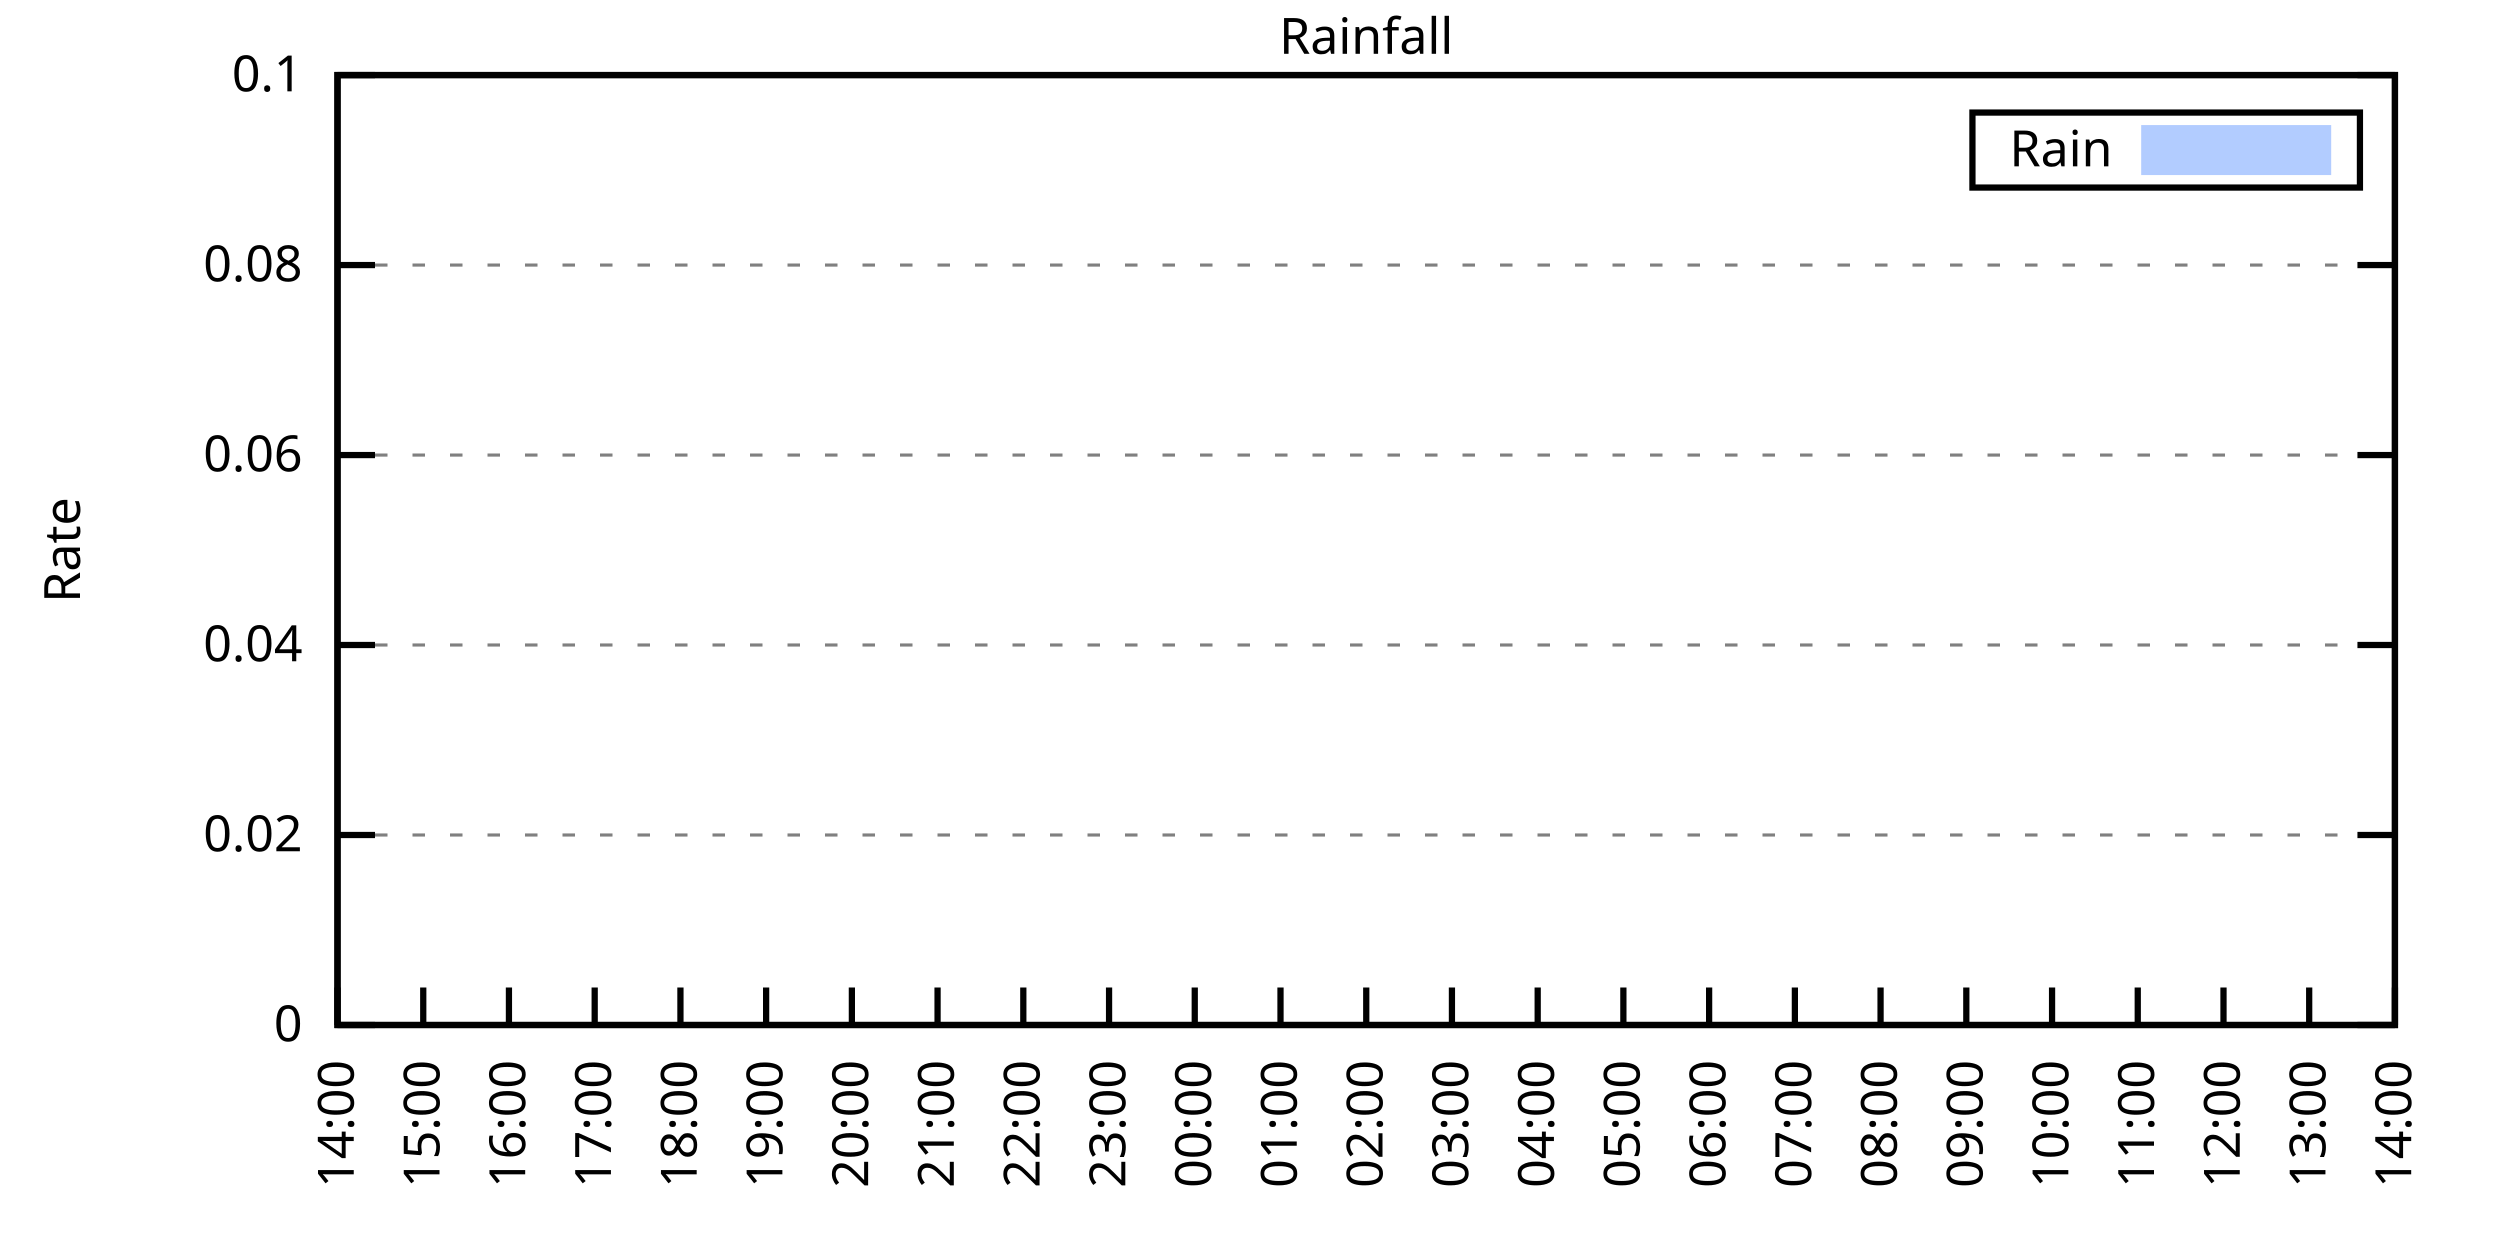
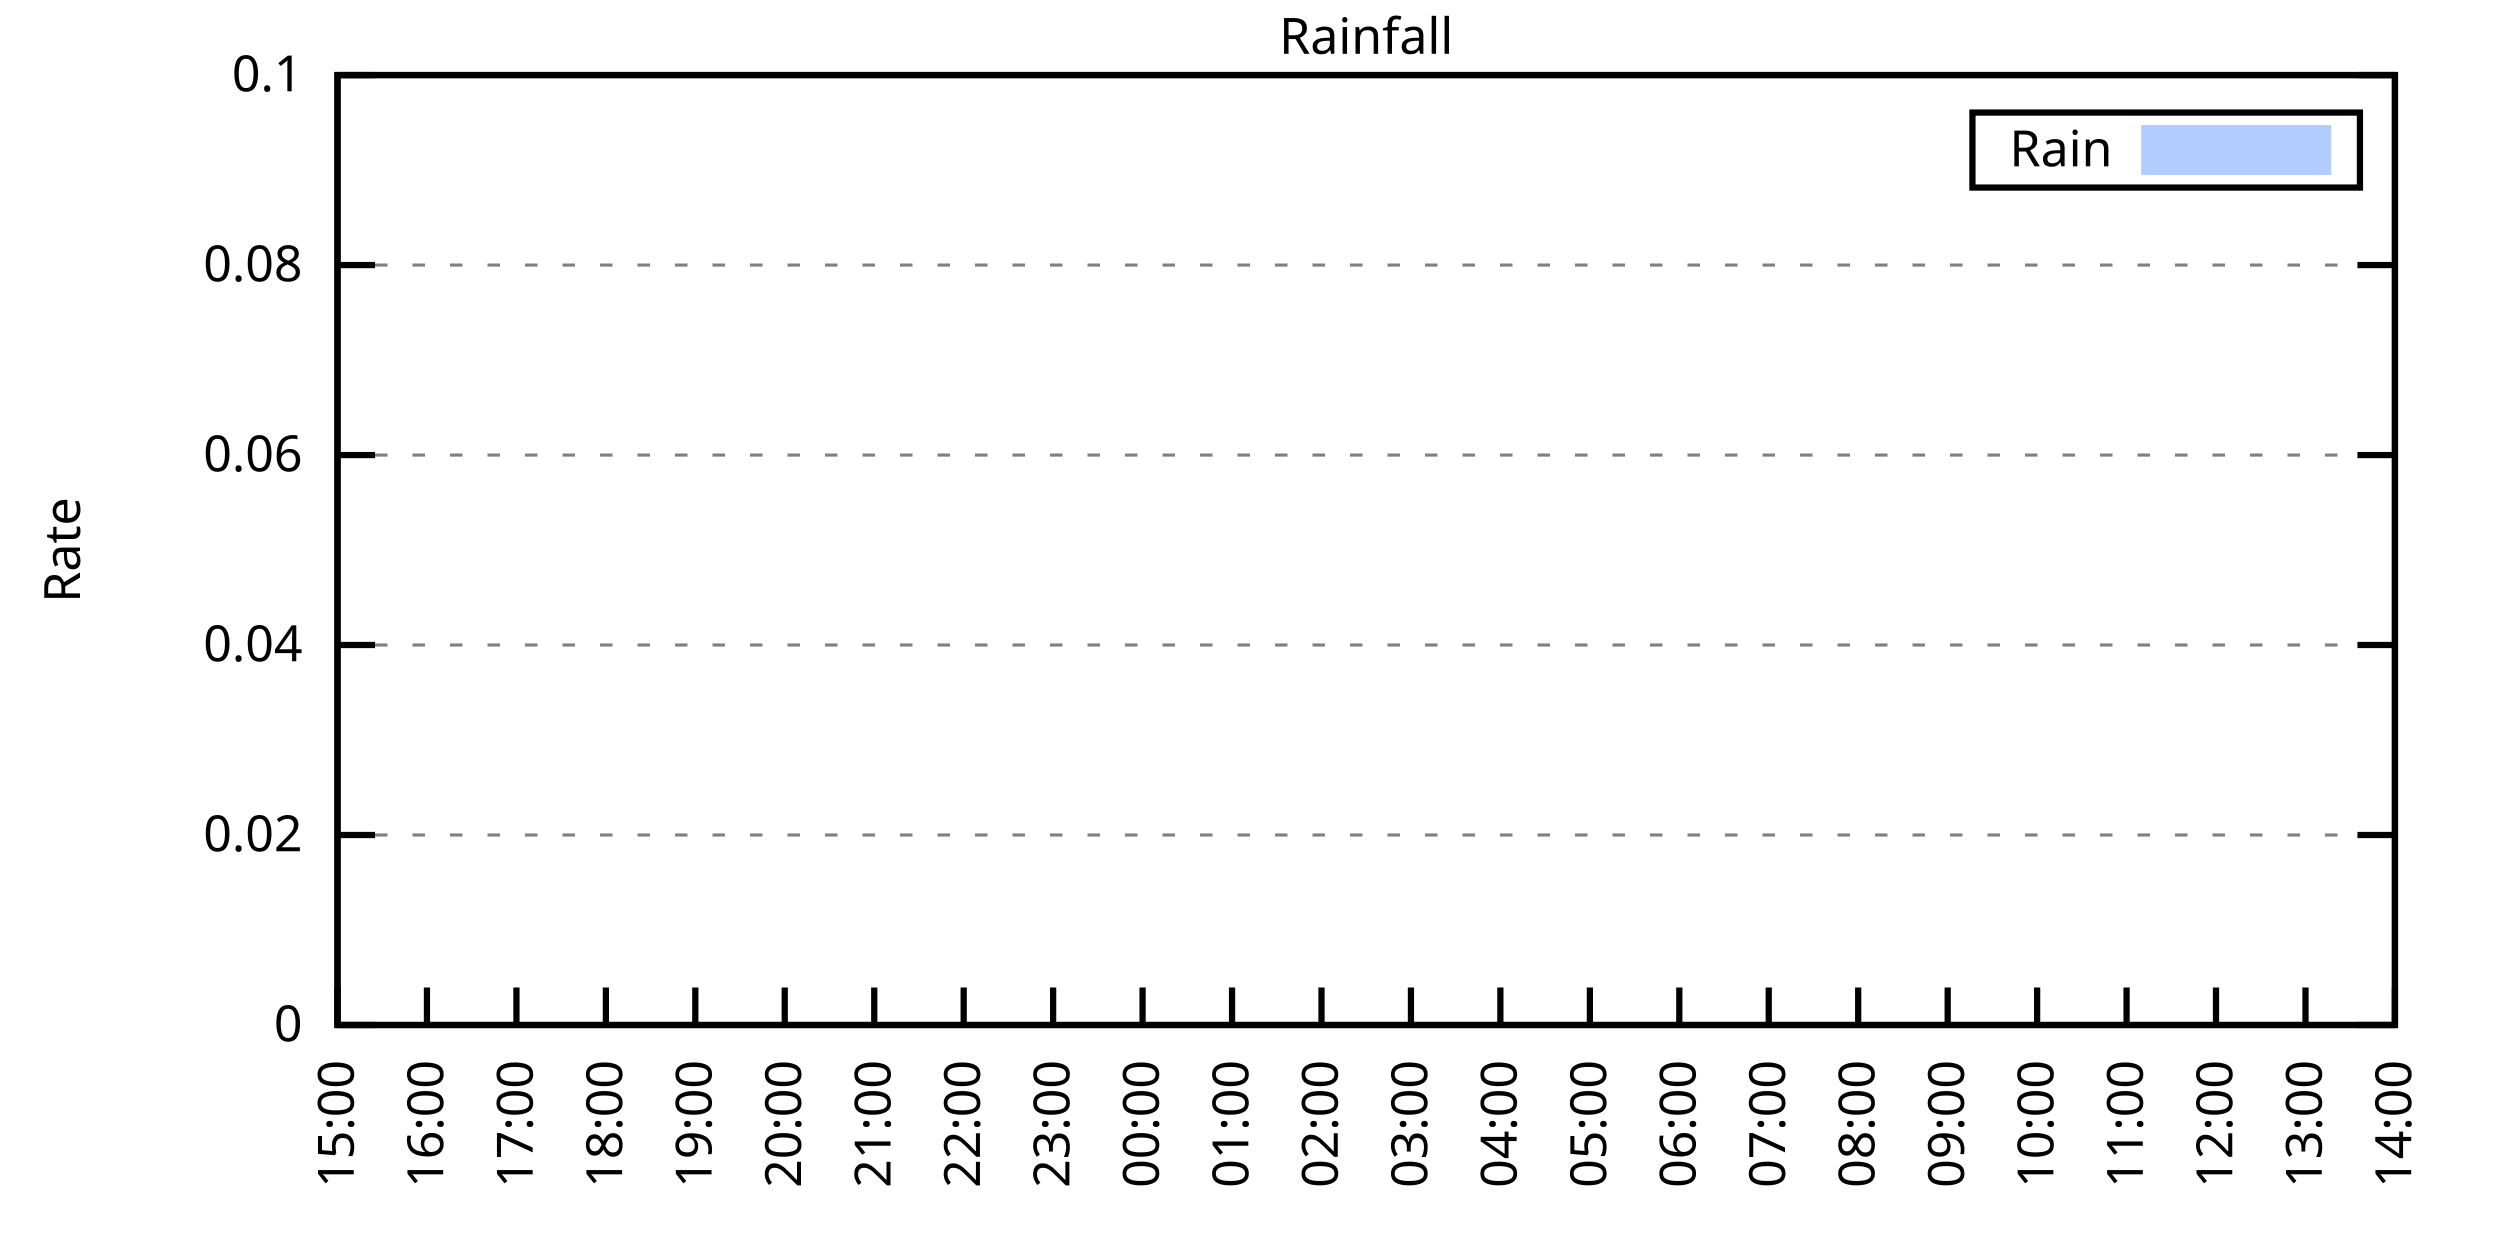
<svg xmlns="http://www.w3.org/2000/svg" xmlns:xlink="http://www.w3.org/1999/xlink" width="400" height="200" viewBox="0 0 400 200">
  <g id="gnuplot_canvas">
    <rect x="0" y="0" width="400" height="200" fill="none" />
    <defs>
      <circle id="gpDot" r="0.5" stroke-width="0.5" stroke="currentColor" />
      <path id="gpPt0" stroke-width="0.333" stroke="currentColor" d="M-1,0 h2 M0,-1 v2" />
      <path id="gpPt1" stroke-width="0.333" stroke="currentColor" d="M-1,-1 L1,1 M1,-1 L-1,1" />
      <path id="gpPt2" stroke-width="0.333" stroke="currentColor" d="M-1,0 L1,0 M0,-1 L0,1 M-1,-1 L1,1 M-1,1 L1,-1" />
      <rect id="gpPt3" stroke-width="0.333" stroke="currentColor" x="-1" y="-1" width="2" height="2" />
      <rect id="gpPt4" stroke-width="0.333" stroke="currentColor" fill="currentColor" x="-1" y="-1" width="2" height="2" />
      <circle id="gpPt5" stroke-width="0.333" stroke="currentColor" cx="0" cy="0" r="1" />
      <use xlink:href="#gpPt5" id="gpPt6" fill="currentColor" stroke="none" />
      <path id="gpPt7" stroke-width="0.333" stroke="currentColor" d="M0,-1.33 L-1.33,0.67 L1.33,0.67 z" />
      <use xlink:href="#gpPt7" id="gpPt8" fill="currentColor" stroke="none" />
      <use xlink:href="#gpPt7" id="gpPt9" stroke="currentColor" transform="rotate(180)" />
      <use xlink:href="#gpPt9" id="gpPt10" fill="currentColor" stroke="none" />
      <use xlink:href="#gpPt3" id="gpPt11" stroke="currentColor" transform="rotate(45)" />
      <use xlink:href="#gpPt11" id="gpPt12" fill="currentColor" stroke="none" />
      <path id="gpPt13" stroke-width="0.333" stroke="currentColor" d="M0,1.330 L1.265,0.411 L0.782,-1.067 L-0.782,-1.076 L-1.265,0.411 z" />
      <use xlink:href="#gpPt13" id="gpPt14" fill="currentColor" stroke="none" />
      <filter id="textbox" filterUnits="objectBoundingBox" x="0" y="0" height="1" width="1">
        <feFlood flood-color="white" flood-opacity="1" result="bgnd" />
        <feComposite in="SourceGraphic" in2="bgnd" operator="atop" />
      </filter>
      <filter id="greybox" filterUnits="objectBoundingBox" x="0" y="0" height="1" width="1">
        <feFlood flood-color="lightgrey" flood-opacity="1" result="grey" />
        <feComposite in="SourceGraphic" in2="grey" operator="atop" />
      </filter>
    </defs>
    <g fill="none" color="white" stroke="currentColor" stroke-width="1.00" stroke-linecap="butt" stroke-linejoin="miter">
</g>
    <g fill="none" color="black" stroke="currentColor" stroke-width="1.00" stroke-linecap="butt" stroke-linejoin="miter">
      <g stroke="none" shape-rendering="crispEdges">
        <polygon fill="rgb(255, 255, 255)" points="54.00,164.00 383.18,164.00 383.18,12.02 54.00,12.02 " />
      </g>
    </g>
    <g fill="none" color="black" stroke="currentColor" stroke-width="1.00" stroke-linecap="butt" stroke-linejoin="miter">
</g>
    <g fill="none" color="black" stroke="black" stroke-width="0.50" stroke-linecap="butt" stroke-linejoin="miter">
</g>
    <g fill="none" color="gray" stroke="currentColor" stroke-width="0.50" stroke-linecap="butt" stroke-linejoin="miter">
      <path stroke="gray" stroke-dasharray="2,4" class="gridline" d="M54.00,164.00 L383.19,164.00  " />
    </g>
    <g fill="none" color="gray" stroke="gray" stroke-width="1.00" stroke-linecap="butt" stroke-linejoin="miter">
</g>
    <g fill="none" color="black" stroke="currentColor" stroke-width="1.00" stroke-linecap="butt" stroke-linejoin="miter">
      <path stroke="black" d="M54.00,164.00 L60.00,164.00 M383.19,164.00 L377.19,164.00  " />
      <g transform="translate(48.40,166.60)" stroke="none" fill="black" font-family="Sans" font-size="8.00" text-anchor="end">
        <text>
          <tspan font-family="Sans"> 0</tspan>
        </text>
      </g>
    </g>
    <g fill="none" color="black" stroke="currentColor" stroke-width="1.00" stroke-linecap="butt" stroke-linejoin="miter">
</g>
    <g fill="none" color="black" stroke="black" stroke-width="0.50" stroke-linecap="butt" stroke-linejoin="miter">
</g>
    <g fill="none" color="gray" stroke="currentColor" stroke-width="0.50" stroke-linecap="butt" stroke-linejoin="miter">
      <path stroke="gray" stroke-dasharray="2,4" class="gridline" d="M54.00,133.60 L383.19,133.60  " />
    </g>
    <g fill="none" color="gray" stroke="gray" stroke-width="1.00" stroke-linecap="butt" stroke-linejoin="miter">
</g>
    <g fill="none" color="black" stroke="currentColor" stroke-width="1.00" stroke-linecap="butt" stroke-linejoin="miter">
      <path stroke="black" d="M54.00,133.60 L60.00,133.60 M383.19,133.60 L377.19,133.60  " />
      <g transform="translate(48.40,136.20)" stroke="none" fill="black" font-family="Sans" font-size="8.00" text-anchor="end">
        <text>
          <tspan font-family="Sans"> 0.02</tspan>
        </text>
      </g>
    </g>
    <g fill="none" color="black" stroke="currentColor" stroke-width="1.00" stroke-linecap="butt" stroke-linejoin="miter">
</g>
    <g fill="none" color="black" stroke="black" stroke-width="0.50" stroke-linecap="butt" stroke-linejoin="miter">
</g>
    <g fill="none" color="gray" stroke="currentColor" stroke-width="0.50" stroke-linecap="butt" stroke-linejoin="miter">
      <path stroke="gray" stroke-dasharray="2,4" class="gridline" d="M54.00,103.20 L383.19,103.20  " />
    </g>
    <g fill="none" color="gray" stroke="gray" stroke-width="1.00" stroke-linecap="butt" stroke-linejoin="miter">
</g>
    <g fill="none" color="black" stroke="currentColor" stroke-width="1.00" stroke-linecap="butt" stroke-linejoin="miter">
      <path stroke="black" d="M54.00,103.20 L60.00,103.20 M383.19,103.20 L377.19,103.20  " />
      <g transform="translate(48.40,105.80)" stroke="none" fill="black" font-family="Sans" font-size="8.00" text-anchor="end">
        <text>
          <tspan font-family="Sans"> 0.04</tspan>
        </text>
      </g>
    </g>
    <g fill="none" color="black" stroke="currentColor" stroke-width="1.00" stroke-linecap="butt" stroke-linejoin="miter">
</g>
    <g fill="none" color="black" stroke="black" stroke-width="0.50" stroke-linecap="butt" stroke-linejoin="miter">
</g>
    <g fill="none" color="gray" stroke="currentColor" stroke-width="0.50" stroke-linecap="butt" stroke-linejoin="miter">
      <path stroke="gray" stroke-dasharray="2,4" class="gridline" d="M54.00,72.81 L383.19,72.81  " />
    </g>
    <g fill="none" color="gray" stroke="gray" stroke-width="1.00" stroke-linecap="butt" stroke-linejoin="miter">
</g>
    <g fill="none" color="black" stroke="currentColor" stroke-width="1.00" stroke-linecap="butt" stroke-linejoin="miter">
      <path stroke="black" d="M54.00,72.81 L60.00,72.81 M383.19,72.81 L377.19,72.81  " />
      <g transform="translate(48.40,75.41)" stroke="none" fill="black" font-family="Sans" font-size="8.00" text-anchor="end">
        <text>
          <tspan font-family="Sans"> 0.06</tspan>
        </text>
      </g>
    </g>
    <g fill="none" color="black" stroke="currentColor" stroke-width="1.00" stroke-linecap="butt" stroke-linejoin="miter">
</g>
    <g fill="none" color="black" stroke="black" stroke-width="0.50" stroke-linecap="butt" stroke-linejoin="miter">
</g>
    <g fill="none" color="gray" stroke="currentColor" stroke-width="0.50" stroke-linecap="butt" stroke-linejoin="miter">
      <path stroke="gray" stroke-dasharray="2,4" class="gridline" d="M54.00,42.41 L383.19,42.41  " />
    </g>
    <g fill="none" color="gray" stroke="gray" stroke-width="1.00" stroke-linecap="butt" stroke-linejoin="miter">
</g>
    <g fill="none" color="black" stroke="currentColor" stroke-width="1.00" stroke-linecap="butt" stroke-linejoin="miter">
      <path stroke="black" d="M54.00,42.41 L60.00,42.41 M383.19,42.41 L377.19,42.41  " />
      <g transform="translate(48.40,45.01)" stroke="none" fill="black" font-family="Sans" font-size="8.00" text-anchor="end">
        <text>
          <tspan font-family="Sans"> 0.08</tspan>
        </text>
      </g>
    </g>
    <g fill="none" color="black" stroke="currentColor" stroke-width="1.00" stroke-linecap="butt" stroke-linejoin="miter">
</g>
    <g fill="none" color="black" stroke="black" stroke-width="0.50" stroke-linecap="butt" stroke-linejoin="miter">
</g>
    <g fill="none" color="gray" stroke="currentColor" stroke-width="0.50" stroke-linecap="butt" stroke-linejoin="miter">
      <path stroke="gray" stroke-dasharray="2,4" class="gridline" d="M54.00,12.01 L383.19,12.01  " />
    </g>
    <g fill="none" color="gray" stroke="gray" stroke-width="1.00" stroke-linecap="butt" stroke-linejoin="miter">
</g>
    <g fill="none" color="black" stroke="currentColor" stroke-width="1.00" stroke-linecap="butt" stroke-linejoin="miter">
      <path stroke="black" d="M54.00,12.01 L60.00,12.01 M383.19,12.01 L377.19,12.01  " />
      <g transform="translate(48.40,14.61)" stroke="none" fill="black" font-family="Sans" font-size="8.00" text-anchor="end">
        <text>
          <tspan font-family="Sans"> 0.1</tspan>
        </text>
      </g>
    </g>
    <g fill="none" color="black" stroke="currentColor" stroke-width="1.00" stroke-linecap="butt" stroke-linejoin="miter">
      <path stroke="black" d="M54.00,164.00 L54.00,158.00  " />
      <g transform="translate(56.60,169.60) rotate(270.00)" stroke="none" fill="black" font-family="Sans" font-size="8.00" text-anchor="end">
        <text>
-           <tspan font-family="Sans">14:00</tspan>
-         </text>
-       </g>
-     </g>
-     <g fill="none" color="black" stroke="currentColor" stroke-width="1.00" stroke-linecap="butt" stroke-linejoin="miter">
-       <path stroke="black" d="M67.72,164.00 L67.72,158.00  " />
-       <g transform="translate(70.32,169.60) rotate(270.00)" stroke="none" fill="black" font-family="Sans" font-size="8.00" text-anchor="end">
-         <text>
          <tspan font-family="Sans">15:00</tspan>
        </text>
      </g>
    </g>
    <g fill="none" color="black" stroke="currentColor" stroke-width="1.00" stroke-linecap="butt" stroke-linejoin="miter">
-       <path stroke="black" d="M81.43,164.00 L81.43,158.00  " />
-       <g transform="translate(84.03,169.60) rotate(270.00)" stroke="none" fill="black" font-family="Sans" font-size="8.00" text-anchor="end">
+       <path stroke="black" d="M68.31,164.00 L68.31,158.00  " />
+       <g transform="translate(70.91,169.60) rotate(270.00)" stroke="none" fill="black" font-family="Sans" font-size="8.00" text-anchor="end">
        <text>
          <tspan font-family="Sans">16:00</tspan>
        </text>
      </g>
    </g>
    <g fill="none" color="black" stroke="currentColor" stroke-width="1.00" stroke-linecap="butt" stroke-linejoin="miter">
-       <path stroke="black" d="M95.15,164.00 L95.15,158.00  " />
-       <g transform="translate(97.75,169.60) rotate(270.00)" stroke="none" fill="black" font-family="Sans" font-size="8.00" text-anchor="end">
+       <path stroke="black" d="M82.63,164.00 L82.63,158.00  " />
+       <g transform="translate(85.23,169.60) rotate(270.00)" stroke="none" fill="black" font-family="Sans" font-size="8.00" text-anchor="end">
        <text>
          <tspan font-family="Sans">17:00</tspan>
        </text>
      </g>
    </g>
    <g fill="none" color="black" stroke="currentColor" stroke-width="1.00" stroke-linecap="butt" stroke-linejoin="miter">
-       <path stroke="black" d="M108.87,164.00 L108.87,158.00  " />
-       <g transform="translate(111.47,169.60) rotate(270.00)" stroke="none" fill="black" font-family="Sans" font-size="8.00" text-anchor="end">
+       <path stroke="black" d="M96.94,164.00 L96.94,158.00  " />
+       <g transform="translate(99.54,169.60) rotate(270.00)" stroke="none" fill="black" font-family="Sans" font-size="8.00" text-anchor="end">
        <text>
          <tspan font-family="Sans">18:00</tspan>
        </text>
      </g>
    </g>
    <g fill="none" color="black" stroke="currentColor" stroke-width="1.00" stroke-linecap="butt" stroke-linejoin="miter">
-       <path stroke="black" d="M122.58,164.00 L122.58,158.00  " />
-       <g transform="translate(125.18,169.60) rotate(270.00)" stroke="none" fill="black" font-family="Sans" font-size="8.00" text-anchor="end">
+       <path stroke="black" d="M111.25,164.00 L111.25,158.00  " />
+       <g transform="translate(113.85,169.60) rotate(270.00)" stroke="none" fill="black" font-family="Sans" font-size="8.00" text-anchor="end">
        <text>
          <tspan font-family="Sans">19:00</tspan>
        </text>
      </g>
    </g>
    <g fill="none" color="black" stroke="currentColor" stroke-width="1.00" stroke-linecap="butt" stroke-linejoin="miter">
-       <path stroke="black" d="M136.30,164.00 L136.30,158.00  " />
-       <g transform="translate(138.90,169.60) rotate(270.00)" stroke="none" fill="black" font-family="Sans" font-size="8.00" text-anchor="end">
+       <path stroke="black" d="M125.56,164.00 L125.56,158.00  " />
+       <g transform="translate(128.16,169.60) rotate(270.00)" stroke="none" fill="black" font-family="Sans" font-size="8.00" text-anchor="end">
        <text>
          <tspan font-family="Sans">20:00</tspan>
        </text>
      </g>
    </g>
    <g fill="none" color="black" stroke="currentColor" stroke-width="1.00" stroke-linecap="butt" stroke-linejoin="miter">
-       <path stroke="black" d="M150.01,164.00 L150.01,158.00  " />
-       <g transform="translate(152.61,169.60) rotate(270.00)" stroke="none" fill="black" font-family="Sans" font-size="8.00" text-anchor="end">
+       <path stroke="black" d="M139.88,164.00 L139.88,158.00  " />
+       <g transform="translate(142.48,169.60) rotate(270.00)" stroke="none" fill="black" font-family="Sans" font-size="8.00" text-anchor="end">
        <text>
          <tspan font-family="Sans">21:00</tspan>
        </text>
      </g>
    </g>
    <g fill="none" color="black" stroke="currentColor" stroke-width="1.00" stroke-linecap="butt" stroke-linejoin="miter">
-       <path stroke="black" d="M163.73,164.00 L163.73,158.00  " />
-       <g transform="translate(166.33,169.60) rotate(270.00)" stroke="none" fill="black" font-family="Sans" font-size="8.00" text-anchor="end">
+       <path stroke="black" d="M154.19,164.00 L154.19,158.00  " />
+       <g transform="translate(156.79,169.60) rotate(270.00)" stroke="none" fill="black" font-family="Sans" font-size="8.00" text-anchor="end">
        <text>
          <tspan font-family="Sans">22:00</tspan>
        </text>
      </g>
    </g>
    <g fill="none" color="black" stroke="currentColor" stroke-width="1.00" stroke-linecap="butt" stroke-linejoin="miter">
-       <path stroke="black" d="M177.45,164.00 L177.45,158.00  " />
-       <g transform="translate(180.05,169.60) rotate(270.00)" stroke="none" fill="black" font-family="Sans" font-size="8.00" text-anchor="end">
+       <path stroke="black" d="M168.50,164.00 L168.50,158.00  " />
+       <g transform="translate(171.10,169.60) rotate(270.00)" stroke="none" fill="black" font-family="Sans" font-size="8.00" text-anchor="end">
        <text>
          <tspan font-family="Sans">23:00</tspan>
        </text>
      </g>
    </g>
    <g fill="none" color="black" stroke="currentColor" stroke-width="1.00" stroke-linecap="butt" stroke-linejoin="miter">
-       <path stroke="black" d="M191.16,164.00 L191.16,158.00  " />
-       <g transform="translate(193.76,169.60) rotate(270.00)" stroke="none" fill="black" font-family="Sans" font-size="8.00" text-anchor="end">
+       <path stroke="black" d="M182.81,164.00 L182.81,158.00  " />
+       <g transform="translate(185.41,169.60) rotate(270.00)" stroke="none" fill="black" font-family="Sans" font-size="8.00" text-anchor="end">
        <text>
          <tspan font-family="Sans">00:00</tspan>
        </text>
      </g>
    </g>
    <g fill="none" color="black" stroke="currentColor" stroke-width="1.00" stroke-linecap="butt" stroke-linejoin="miter">
-       <path stroke="black" d="M204.88,164.00 L204.88,158.00  " />
-       <g transform="translate(207.48,169.60) rotate(270.00)" stroke="none" fill="black" font-family="Sans" font-size="8.00" text-anchor="end">
+       <path stroke="black" d="M197.13,164.00 L197.13,158.00  " />
+       <g transform="translate(199.73,169.60) rotate(270.00)" stroke="none" fill="black" font-family="Sans" font-size="8.00" text-anchor="end">
        <text>
          <tspan font-family="Sans">01:00</tspan>
        </text>
      </g>
    </g>
    <g fill="none" color="black" stroke="currentColor" stroke-width="1.00" stroke-linecap="butt" stroke-linejoin="miter">
-       <path stroke="black" d="M218.60,164.00 L218.60,158.00  " />
-       <g transform="translate(221.20,169.60) rotate(270.00)" stroke="none" fill="black" font-family="Sans" font-size="8.00" text-anchor="end">
+       <path stroke="black" d="M211.44,164.00 L211.44,158.00  " />
+       <g transform="translate(214.04,169.60) rotate(270.00)" stroke="none" fill="black" font-family="Sans" font-size="8.00" text-anchor="end">
        <text>
          <tspan font-family="Sans">02:00</tspan>
        </text>
      </g>
    </g>
    <g fill="none" color="black" stroke="currentColor" stroke-width="1.00" stroke-linecap="butt" stroke-linejoin="miter">
-       <path stroke="black" d="M232.31,164.00 L232.31,158.00  " />
-       <g transform="translate(234.91,169.60) rotate(270.00)" stroke="none" fill="black" font-family="Sans" font-size="8.00" text-anchor="end">
+       <path stroke="black" d="M225.75,164.00 L225.75,158.00  " />
+       <g transform="translate(228.35,169.60) rotate(270.00)" stroke="none" fill="black" font-family="Sans" font-size="8.00" text-anchor="end">
        <text>
          <tspan font-family="Sans">03:00</tspan>
        </text>
      </g>
    </g>
    <g fill="none" color="black" stroke="currentColor" stroke-width="1.00" stroke-linecap="butt" stroke-linejoin="miter">
-       <path stroke="black" d="M246.03,164.00 L246.03,158.00  " />
-       <g transform="translate(248.63,169.60) rotate(270.00)" stroke="none" fill="black" font-family="Sans" font-size="8.00" text-anchor="end">
+       <path stroke="black" d="M240.06,164.00 L240.06,158.00  " />
+       <g transform="translate(242.66,169.60) rotate(270.00)" stroke="none" fill="black" font-family="Sans" font-size="8.00" text-anchor="end">
        <text>
          <tspan font-family="Sans">04:00</tspan>
        </text>
      </g>
    </g>
    <g fill="none" color="black" stroke="currentColor" stroke-width="1.00" stroke-linecap="butt" stroke-linejoin="miter">
-       <path stroke="black" d="M259.74,164.00 L259.74,158.00  " />
-       <g transform="translate(262.34,169.60) rotate(270.00)" stroke="none" fill="black" font-family="Sans" font-size="8.00" text-anchor="end">
+       <path stroke="black" d="M254.38,164.00 L254.38,158.00  " />
+       <g transform="translate(256.98,169.60) rotate(270.00)" stroke="none" fill="black" font-family="Sans" font-size="8.00" text-anchor="end">
        <text>
          <tspan font-family="Sans">05:00</tspan>
        </text>
      </g>
    </g>
    <g fill="none" color="black" stroke="currentColor" stroke-width="1.00" stroke-linecap="butt" stroke-linejoin="miter">
-       <path stroke="black" d="M273.46,164.00 L273.46,158.00  " />
-       <g transform="translate(276.06,169.60) rotate(270.00)" stroke="none" fill="black" font-family="Sans" font-size="8.00" text-anchor="end">
+       <path stroke="black" d="M268.69,164.00 L268.69,158.00  " />
+       <g transform="translate(271.29,169.60) rotate(270.00)" stroke="none" fill="black" font-family="Sans" font-size="8.00" text-anchor="end">
        <text>
          <tspan font-family="Sans">06:00</tspan>
        </text>
      </g>
    </g>
    <g fill="none" color="black" stroke="currentColor" stroke-width="1.00" stroke-linecap="butt" stroke-linejoin="miter">
-       <path stroke="black" d="M287.18,164.00 L287.18,158.00  " />
-       <g transform="translate(289.78,169.60) rotate(270.00)" stroke="none" fill="black" font-family="Sans" font-size="8.00" text-anchor="end">
+       <path stroke="black" d="M283.00,164.00 L283.00,158.00  " />
+       <g transform="translate(285.60,169.60) rotate(270.00)" stroke="none" fill="black" font-family="Sans" font-size="8.00" text-anchor="end">
        <text>
          <tspan font-family="Sans">07:00</tspan>
        </text>
      </g>
    </g>
    <g fill="none" color="black" stroke="currentColor" stroke-width="1.00" stroke-linecap="butt" stroke-linejoin="miter">
-       <path stroke="black" d="M300.89,164.00 L300.89,158.00  " />
-       <g transform="translate(303.49,169.60) rotate(270.00)" stroke="none" fill="black" font-family="Sans" font-size="8.00" text-anchor="end">
+       <path stroke="black" d="M297.31,164.00 L297.31,158.00  " />
+       <g transform="translate(299.91,169.60) rotate(270.00)" stroke="none" fill="black" font-family="Sans" font-size="8.00" text-anchor="end">
        <text>
          <tspan font-family="Sans">08:00</tspan>
        </text>
      </g>
    </g>
    <g fill="none" color="black" stroke="currentColor" stroke-width="1.00" stroke-linecap="butt" stroke-linejoin="miter">
-       <path stroke="black" d="M314.61,164.00 L314.61,158.00  " />
-       <g transform="translate(317.21,169.60) rotate(270.00)" stroke="none" fill="black" font-family="Sans" font-size="8.00" text-anchor="end">
+       <path stroke="black" d="M311.63,164.00 L311.63,158.00  " />
+       <g transform="translate(314.23,169.60) rotate(270.00)" stroke="none" fill="black" font-family="Sans" font-size="8.00" text-anchor="end">
        <text>
          <tspan font-family="Sans">09:00</tspan>
        </text>
      </g>
    </g>
    <g fill="none" color="black" stroke="currentColor" stroke-width="1.00" stroke-linecap="butt" stroke-linejoin="miter">
-       <path stroke="black" d="M328.33,164.00 L328.33,158.00  " />
-       <g transform="translate(330.93,169.60) rotate(270.00)" stroke="none" fill="black" font-family="Sans" font-size="8.00" text-anchor="end">
+       <path stroke="black" d="M325.94,164.00 L325.94,158.00  " />
+       <g transform="translate(328.54,169.60) rotate(270.00)" stroke="none" fill="black" font-family="Sans" font-size="8.00" text-anchor="end">
        <text>
          <tspan font-family="Sans">10:00</tspan>
        </text>
      </g>
    </g>
    <g fill="none" color="black" stroke="currentColor" stroke-width="1.00" stroke-linecap="butt" stroke-linejoin="miter">
-       <path stroke="black" d="M342.04,164.00 L342.04,158.00  " />
-       <g transform="translate(344.64,169.60) rotate(270.00)" stroke="none" fill="black" font-family="Sans" font-size="8.00" text-anchor="end">
+       <path stroke="black" d="M340.25,164.00 L340.25,158.00  " />
+       <g transform="translate(342.85,169.60) rotate(270.00)" stroke="none" fill="black" font-family="Sans" font-size="8.00" text-anchor="end">
        <text>
          <tspan font-family="Sans">11:00</tspan>
        </text>
      </g>
    </g>
    <g fill="none" color="black" stroke="currentColor" stroke-width="1.00" stroke-linecap="butt" stroke-linejoin="miter">
-       <path stroke="black" d="M355.76,164.00 L355.76,158.00  " />
-       <g transform="translate(358.36,169.60) rotate(270.00)" stroke="none" fill="black" font-family="Sans" font-size="8.00" text-anchor="end">
+       <path stroke="black" d="M354.56,164.00 L354.56,158.00  " />
+       <g transform="translate(357.16,169.60) rotate(270.00)" stroke="none" fill="black" font-family="Sans" font-size="8.00" text-anchor="end">
        <text>
          <tspan font-family="Sans">12:00</tspan>
        </text>
      </g>
    </g>
    <g fill="none" color="black" stroke="currentColor" stroke-width="1.00" stroke-linecap="butt" stroke-linejoin="miter">
-       <path stroke="black" d="M369.47,164.00 L369.47,158.00  " />
-       <g transform="translate(372.07,169.60) rotate(270.00)" stroke="none" fill="black" font-family="Sans" font-size="8.00" text-anchor="end">
+       <path stroke="black" d="M368.88,164.00 L368.88,158.00  " />
+       <g transform="translate(371.48,169.60) rotate(270.00)" stroke="none" fill="black" font-family="Sans" font-size="8.00" text-anchor="end">
        <text>
          <tspan font-family="Sans">13:00</tspan>
        </text>
      </g>
    </g>
    <g fill="none" color="black" stroke="currentColor" stroke-width="1.00" stroke-linecap="butt" stroke-linejoin="miter">
      <path stroke="black" d="M383.19,164.00 L383.19,158.00  " />
      <g transform="translate(385.79,169.60) rotate(270.00)" stroke="none" fill="black" font-family="Sans" font-size="8.00" text-anchor="end">
        <text>
          <tspan font-family="Sans">14:00</tspan>
        </text>
      </g>
    </g>
    <g fill="none" color="black" stroke="currentColor" stroke-width="1.00" stroke-linecap="butt" stroke-linejoin="miter">
</g>
    <g fill="none" color="black" stroke="currentColor" stroke-width="1.00" stroke-linecap="butt" stroke-linejoin="miter">
      <path stroke="black" d="M54.00,12.01 L54.00,164.00 L383.19,164.00 L383.19,12.01 L54.00,12.01 Z  " />
    </g>
    <g fill="none" color="black" stroke="currentColor" stroke-width="1.00" stroke-linecap="butt" stroke-linejoin="miter">
</g>
    <g fill="none" color="black" stroke="currentColor" stroke-width="1.00" stroke-linecap="butt" stroke-linejoin="miter">
      <path stroke="black" d="M315.59,30.01 L315.59,18.01 L377.59,18.01 L377.59,30.01 L315.59,30.01 Z  " />
    </g>
    <g id="Rainfall_plot_1">
      <g fill="none" color="white" stroke="black" stroke-width="2.00" stroke-linecap="butt" stroke-linejoin="miter">
</g>
      <g fill="none" color="black" stroke="currentColor" stroke-width="2.00" stroke-linecap="butt" stroke-linejoin="miter">
        <g transform="translate(337.99,26.61)" stroke="none" fill="black" font-family="Sans" font-size="8.00" text-anchor="end">
          <text>
            <tspan font-family="Sans">Rain</tspan>
          </text>
        </g>
      </g>
      <g fill="none" color="black" stroke="currentColor" stroke-width="2.00" stroke-linecap="butt" stroke-linejoin="miter">
        <g stroke="none" shape-rendering="crispEdges">
          <polygon fill="rgb(178, 204, 255)" points="343.59,27.01 371.99,27.01 371.99,21.01 343.59,21.01 " />
        </g>
        <path stroke="rgb(178, 204, 255)" d="M343.59,27.01 L371.99,27.01 L371.99,21.01 L343.59,21.01 L343.59,27.01 Z  " />
      </g>
      <g fill="none" color="black" stroke="currentColor" stroke-width="2.00" stroke-linecap="butt" stroke-linejoin="miter">
        <g stroke="none" shape-rendering="crispEdges">
-           <polygon fill="rgb(178, 204, 255)" points="64.52,164.00 64.97,164.00 65.43,164.00 65.89,164.00 66.34,164.00 66.80,164.00 67.26,164.00 67.72,164.00 68.17,164.00 68.63,164.00 69.09,164.00 69.55,164.00 70.00,164.00 70.46,164.00 70.92,164.00 71.37,164.00 71.83,164.00 72.29,164.00 72.75,164.00 73.20,164.00 73.66,164.00 74.12,164.00 74.57,164.00 75.03,164.00 75.49,164.00 75.95,164.00 76.40,164.00 76.86,164.00 77.32,164.00 77.77,164.00 78.23,164.00 78.69,164.00 79.15,164.00 79.60,164.00 80.06,164.00 80.52,164.00 80.98,164.00 81.43,164.00 81.89,164.00 82.35,164.00 82.80,164.00 83.26,164.00 83.72,164.00 84.18,164.00 84.63,164.00 85.09,164.00 85.55,164.00 86.00,164.00 86.46,164.00 86.92,164.00 87.38,164.00 87.83,164.00 88.29,164.00 88.75,164.00 89.21,164.00 89.66,164.00 90.12,164.00 90.58,164.00 91.03,164.00 91.49,164.00 91.95,164.00 92.41,164.00 92.86,164.00 93.32,164.00 93.78,164.00 94.23,164.00 94.69,164.00 95.15,164.00 95.61,164.00 96.06,164.00 96.52,164.00 96.98,164.00 97.43,164.00 97.89,164.00 98.35,164.00 98.81,164.00 99.26,164.00 99.72,164.00 100.18,164.00 100.64,164.00 101.09,164.00 101.55,164.00 102.01,164.00 102.46,164.00 102.92,164.00 103.38,164.00 103.84,164.00 104.29,164.00 104.75,164.00 105.21,164.00 105.66,164.00 106.12,164.00 106.58,164.00 107.04,164.00 107.49,164.00 107.95,164.00 108.41,164.00 108.87,164.00 109.32,164.00 109.78,164.00 110.24,164.00 110.69,164.00 111.15,164.00 111.61,164.00 112.07,164.00 112.52,164.00 112.98,164.00 113.44,164.00 113.89,164.00 114.35,164.00 114.81,164.00 115.27,164.00 115.72,164.00 116.18,164.00 116.64,164.00 117.09,164.00 117.55,164.00 118.01,164.00 118.47,164.00 118.92,164.00 119.38,164.00 119.84,164.00 120.30,164.00 120.75,164.00 121.21,164.00 121.67,164.00 122.12,164.00 122.58,164.00 123.04,164.00 123.50,164.00 123.95,164.00 124.41,164.00 124.87,164.00 125.32,164.00 125.78,164.00 126.24,164.00 126.70,164.00 127.15,164.00 127.61,164.00 128.07,164.00 128.52,164.00 128.98,164.00 129.44,164.00 129.90,164.00 130.35,164.00 130.81,164.00 131.27,164.00 131.73,164.00 132.18,164.00 132.64,164.00 133.10,164.00 133.55,164.00 134.01,164.00 134.47,164.00 134.93,164.00 135.38,164.00 135.84,164.00 136.30,164.00 136.75,164.00 137.21,164.00 137.67,164.00 138.13,164.00 138.58,164.00 139.04,164.00 139.50,164.00 139.96,164.00 140.41,164.00 140.87,164.00 141.33,164.00 141.78,164.00 142.24,164.00 142.70,164.00 143.16,164.00 143.61,164.00 144.07,164.00 144.53,164.00 144.98,164.00 145.44,164.00 145.90,164.00 146.36,164.00 146.81,164.00 147.27,164.00 147.73,164.00 148.18,164.00 148.64,164.00 149.10,164.00 149.56,164.00 150.01,164.00 150.47,164.00 150.93,164.00 151.39,164.00 151.84,164.00 152.30,164.00 152.76,164.00 153.21,164.00 153.67,164.00 154.13,164.00 154.59,164.00 155.04,164.00 155.50,164.00 155.96,164.00 156.41,164.00 156.87,164.00 157.33,164.00 157.79,164.00 158.24,164.00 158.70,164.00 159.16,164.00 159.62,164.00 160.07,164.00 160.53,164.00 160.99,164.00 161.44,164.00 161.90,164.00 162.36,164.00 162.82,164.00 163.27,164.00 163.73,164.00 164.19,164.00 164.64,164.00 165.10,164.00 165.56,164.00 166.02,164.00 166.47,164.00 166.93,164.00 167.39,164.00 167.84,164.00 168.30,164.00 168.76,164.00 169.22,164.00 169.67,164.00 170.13,164.00 170.59,164.00 171.05,164.00 171.50,164.00 171.96,164.00 172.42,164.00 172.87,164.00 173.33,164.00 173.79,164.00 174.25,164.00 174.70,164.00 175.16,164.00 175.62,164.00 176.07,164.00 176.53,164.00 176.99,164.00 177.45,164.00 177.90,164.00 178.36,164.00 178.82,164.00 179.28,164.00 179.73,164.00 180.19,164.00 180.65,164.00 181.10,164.00 181.56,164.00 182.02,164.00 182.48,164.00 182.93,164.00 183.39,164.00 183.85,164.00 184.30,164.00 184.76,164.00 185.22,164.00 185.68,164.00 186.13,164.00 186.59,164.00 187.05,164.00 187.50,164.00 187.96,164.00 188.42,164.00 188.88,164.00 189.33,164.00 189.79,164.00 190.25,164.00 190.71,164.00 191.16,164.00 191.62,164.00 192.08,164.00 192.53,164.00 192.99,164.00 193.45,164.00 193.91,164.00 194.36,164.00 194.82,164.00 195.28,164.00 195.73,164.00 196.19,164.00 196.65,164.00 197.11,164.00 197.56,164.00 198.02,164.00 198.48,164.00 198.94,164.00 199.39,164.00 199.85,164.00 200.31,164.00 200.76,164.00 201.22,164.00 201.68,164.00 202.14,164.00 202.59,164.00 203.05,164.00 203.51,164.00 203.96,164.00 204.42,164.00 204.88,164.00 205.34,164.00 205.79,164.00 206.25,164.00 206.71,164.00 207.16,164.00 207.62,164.00 208.08,164.00 208.54,164.00 208.99,164.00 209.45,164.00 209.91,164.00 210.37,164.00 210.82,164.00 211.28,164.00 211.74,164.00 212.19,164.00 212.65,164.00 213.11,164.00 213.57,164.00 214.02,164.00 214.48,164.00 214.94,164.00 215.39,164.00 215.85,164.00 216.31,164.00 216.77,164.00 217.22,164.00 217.68,164.00 218.14,164.00 204.88,164.00 205.34,164.00 205.79,164.00 206.25,164.00 206.71,164.00 207.16,164.00 207.62,164.00 208.08,164.00 208.54,164.00 208.99,164.00 209.45,164.00 209.91,164.00 210.37,164.00 210.82,164.00 211.28,164.00 211.74,164.00 212.19,164.00 212.65,164.00 213.11,164.00 213.57,164.00 214.02,164.00 214.48,164.00 214.94,164.00 215.39,164.00 215.85,164.00 216.31,164.00 216.77,164.00 217.22,164.00 217.68,164.00 218.14,164.00 218.60,164.00 219.05,164.00 219.51,164.00 219.97,164.00 220.42,164.00 220.88,164.00 221.34,164.00 221.80,164.00 222.25,164.00 222.71,164.00 223.17,164.00 223.62,164.00 224.08,164.00 224.54,164.00 225.00,164.00 225.45,164.00 225.91,164.00 226.37,164.00 226.82,164.00 227.28,164.00 227.74,164.00 228.20,164.00 228.65,164.00 229.11,164.00 229.57,164.00 230.03,164.00 230.48,164.00 230.94,164.00 231.40,164.00 231.85,164.00 232.31,164.00 232.77,164.00 233.23,164.00 233.68,164.00 234.14,164.00 234.60,164.00 235.05,164.00 235.51,164.00 235.97,164.00 236.43,164.00 236.88,164.00 237.34,164.00 237.80,164.00 238.25,164.00 238.71,164.00 239.17,164.00 239.63,164.00 240.08,164.00 240.54,164.00 241.00,164.00 241.46,164.00 241.91,164.00 242.37,164.00 242.83,164.00 243.28,164.00 243.74,164.00 244.20,164.00 244.66,164.00 245.11,164.00 245.57,164.00 246.03,164.00 246.48,164.00 246.94,164.00 247.40,164.00 247.86,164.00 248.31,164.00 248.77,164.00 249.23,164.00 249.69,164.00 250.14,164.00 250.60,164.00 251.06,164.00 251.51,164.00 251.97,164.00 252.43,164.00 252.89,164.00 253.34,164.00 253.80,164.00 254.26,164.00 254.71,164.00 255.17,164.00 255.63,164.00 256.09,164.00 256.54,164.00 257.00,164.00 257.46,164.00 257.91,164.00 258.37,164.00 258.83,164.00 259.29,164.00 259.74,164.00 260.20,164.00 260.66,164.00 261.12,164.00 261.57,164.00 262.03,164.00 262.49,164.00 262.94,164.00 263.40,164.00 263.86,164.00 264.32,164.00 264.77,164.00 265.23,164.00 265.69,164.00 266.14,164.00 266.60,164.00 267.06,164.00 267.52,164.00 267.97,164.00 268.43,164.00 268.89,164.00 269.35,164.00 269.80,164.00 270.26,164.00 270.72,164.00 271.17,164.00 271.63,164.00 272.09,164.00 272.55,164.00 273.00,164.00 273.46,164.00 273.92,164.00 274.37,164.00 274.83,164.00 275.29,164.00 275.75,164.00 276.20,164.00 276.66,164.00 277.12,164.00 277.57,164.00 278.03,164.00 278.49,164.00 278.95,164.00 279.40,164.00 279.86,164.00 280.32,164.00 280.78,164.00 281.23,164.00 281.69,164.00 282.15,164.00 282.60,164.00 283.06,164.00 283.52,164.00 283.98,164.00 284.43,164.00 284.89,164.00 285.35,164.00 285.80,164.00 286.26,164.00 286.72,164.00 287.18,164.00 287.63,164.00 288.09,164.00 288.55,164.00 289.01,164.00 289.46,164.00 289.92,164.00 290.38,164.00 290.83,164.00 291.29,164.00 291.75,164.00 292.21,164.00 292.66,164.00 293.12,164.00 293.58,164.00 294.03,164.00 294.49,164.00 294.95,164.00 295.41,164.00 295.86,164.00 296.32,164.00 296.78,164.00 297.23,164.00 297.69,164.00 298.15,164.00 298.61,164.00 299.06,164.00 299.52,164.00 299.98,164.00 300.44,164.00 300.89,164.00 301.35,164.00 301.81,164.00 302.26,164.00 302.72,164.00 303.18,164.00 303.64,164.00 304.09,164.00 304.55,164.00 305.01,164.00 305.46,164.00 305.92,164.00 306.38,164.00 306.84,164.00 307.29,164.00 307.75,164.00 308.21,164.00 308.67,164.00 309.12,164.00 309.58,164.00 310.04,164.00 310.49,164.00 310.95,164.00 311.41,164.00 311.87,164.00 312.32,164.00 312.78,164.00 313.24,164.00 313.69,164.00 314.15,164.00 314.61,164.00 315.07,164.00 315.52,164.00 315.98,164.00 316.44,164.00 316.89,164.00 317.35,164.00 317.81,164.00 318.27,164.00 318.72,164.00 319.18,164.00 319.64,164.00 320.10,164.00 320.55,164.00 321.01,164.00 321.47,164.00 321.92,164.00 322.38,164.00 322.84,164.00 323.30,164.00 323.75,164.00 324.21,164.00 324.67,164.00 325.12,164.00 325.58,164.00 326.04,164.00 326.50,164.00 326.95,164.00 327.41,164.00 327.87,164.00 328.33,164.00 328.78,164.00 329.24,164.00 329.70,164.00 330.15,164.00 330.61,164.00 331.07,164.00 331.53,164.00 331.98,164.00 332.44,164.00 332.90,164.00 333.35,164.00 333.81,164.00 334.27,164.00 334.73,164.00 335.18,164.00 335.64,164.00 336.10,164.00 336.55,164.00 337.01,164.00 337.47,164.00 337.93,164.00 338.38,164.00 338.84,164.00 339.30,164.00 339.76,164.00 340.21,164.00 340.67,164.00 341.13,164.00 341.58,164.00 342.04,164.00 342.50,164.00 342.96,164.00 343.41,164.00 343.87,164.00 344.33,164.00 344.78,164.00 345.24,164.00 345.70,164.00 346.16,164.00 346.61,164.00 347.07,164.00 347.53,164.00 347.98,164.00 348.44,164.00 348.90,164.00 349.36,164.00 349.81,164.00 350.27,164.00 350.73,164.00 351.19,164.00 351.64,164.00 352.10,164.00 352.56,164.00 353.01,164.00 353.47,164.00 353.93,164.00 354.39,164.00 354.84,164.00 355.30,164.00 355.76,164.00 356.21,164.00 356.67,164.00 357.13,164.00 357.59,164.00 358.04,164.00 358.50,164.00 358.96,164.00 359.42,164.00 359.87,164.00 360.33,164.00 360.79,164.00 361.24,164.00 361.70,164.00 362.16,164.00 362.62,164.00 363.07,164.00 363.53,164.00 363.99,164.00 364.44,164.00 364.90,164.00 365.36,164.00 365.82,164.00 366.27,164.00 366.73,164.00 367.19,164.00 367.64,164.00 368.10,164.00 368.56,164.00 369.02,164.00 369.47,164.00 369.93,164.00 370.39,164.00 370.85,164.00 371.30,164.00 371.76,164.00 372.22,164.00 372.67,164.00 373.13,164.00 373.59,164.00 374.05,164.00 374.50,164.00 374.96,164.00 375.42,164.00 375.87,164.00 376.33,164.00 376.79,164.00 377.25,164.00 377.70,164.00 378.16,164.00 378.62,164.00 379.08,164.00 379.53,164.00 379.53,164.00 64.52,164.00 " />
+           <polygon fill="rgb(178, 204, 255)" points="54.48,164.00 54.95,164.00 55.43,164.00 55.91,164.00 56.39,164.00 56.86,164.00 57.34,164.00 57.82,164.00 58.29,164.00 58.77,164.00 59.25,164.00 59.73,164.00 60.20,164.00 60.68,164.00 61.16,164.00 61.63,164.00 62.11,164.00 62.59,164.00 63.06,164.00 63.54,164.00 64.02,164.00 64.50,164.00 64.97,164.00 65.45,164.00 65.93,164.00 66.40,164.00 66.88,164.00 67.36,164.00 67.84,164.00 68.31,164.00 68.79,164.00 69.27,164.00 69.74,164.00 70.22,164.00 70.70,164.00 71.18,164.00 71.65,164.00 72.13,164.00 72.61,164.00 73.08,164.00 73.56,164.00 74.04,164.00 74.51,164.00 74.99,164.00 75.47,164.00 75.95,164.00 76.42,164.00 76.90,164.00 77.38,164.00 77.85,164.00 78.33,164.00 78.81,164.00 79.29,164.00 79.76,164.00 80.24,164.00 80.72,164.00 81.19,164.00 81.67,164.00 82.15,164.00 82.63,164.00 83.10,164.00 83.58,164.00 84.06,164.00 84.53,164.00 85.01,164.00 85.49,164.00 85.96,164.00 86.44,164.00 86.92,164.00 87.40,164.00 87.87,164.00 88.35,164.00 88.83,164.00 89.30,164.00 89.78,164.00 90.26,164.00 90.74,164.00 91.21,164.00 91.69,164.00 92.17,164.00 92.64,164.00 93.12,164.00 93.60,164.00 94.08,164.00 94.55,164.00 95.03,164.00 95.51,164.00 95.98,164.00 96.46,164.00 96.94,164.00 97.41,164.00 97.89,164.00 98.37,164.00 98.85,164.00 99.32,164.00 99.80,164.00 100.28,164.00 100.75,164.00 101.23,164.00 101.71,164.00 102.19,164.00 102.66,164.00 103.14,164.00 103.62,164.00 104.09,164.00 104.57,164.00 105.05,164.00 105.53,164.00 106.00,164.00 106.48,164.00 106.96,164.00 107.43,164.00 107.91,164.00 108.39,164.00 108.87,164.00 109.34,164.00 109.82,164.00 110.30,164.00 110.77,164.00 111.25,164.00 111.73,164.00 112.20,164.00 112.68,164.00 113.16,164.00 113.64,164.00 114.11,164.00 114.59,164.00 115.07,164.00 115.54,164.00 116.02,164.00 116.50,164.00 116.98,164.00 117.45,164.00 117.93,164.00 118.41,164.00 118.88,164.00 119.36,164.00 119.84,164.00 120.32,164.00 120.79,164.00 121.27,164.00 121.75,164.00 122.22,164.00 122.70,164.00 123.18,164.00 123.65,164.00 124.13,164.00 124.61,164.00 125.09,164.00 125.56,164.00 126.04,164.00 126.52,164.00 126.99,164.00 127.47,164.00 127.95,164.00 128.43,164.00 128.90,164.00 129.38,164.00 129.86,164.00 130.33,164.00 130.81,164.00 131.29,164.00 131.77,164.00 132.24,164.00 132.72,164.00 133.20,164.00 133.67,164.00 134.15,164.00 134.63,164.00 135.10,164.00 135.58,164.00 136.06,164.00 136.54,164.00 137.01,164.00 137.49,164.00 137.97,164.00 138.44,164.00 138.92,164.00 139.40,164.00 139.88,164.00 140.35,164.00 140.83,164.00 141.31,164.00 141.78,164.00 142.26,164.00 142.74,164.00 143.22,164.00 143.69,164.00 144.17,164.00 144.65,164.00 145.12,164.00 145.60,164.00 146.08,164.00 146.55,164.00 147.03,164.00 147.51,164.00 147.99,164.00 148.46,164.00 148.94,164.00 149.42,164.00 149.89,164.00 150.37,164.00 150.85,164.00 151.33,164.00 151.80,164.00 152.28,164.00 152.76,164.00 153.23,164.00 153.71,164.00 154.19,164.00 154.67,164.00 155.14,164.00 155.62,164.00 156.10,164.00 156.57,164.00 157.05,164.00 157.53,164.00 158.00,164.00 158.48,164.00 158.96,164.00 159.44,164.00 159.91,164.00 160.39,164.00 160.87,164.00 161.34,164.00 161.82,164.00 162.30,164.00 162.78,164.00 163.25,164.00 163.73,164.00 164.21,164.00 164.68,164.00 165.16,164.00 165.64,164.00 166.12,164.00 166.59,164.00 167.07,164.00 167.55,164.00 168.02,164.00 168.50,164.00 168.98,164.00 169.46,164.00 169.93,164.00 170.41,164.00 170.89,164.00 171.36,164.00 171.84,164.00 172.32,164.00 172.79,164.00 173.27,164.00 173.75,164.00 174.23,164.00 174.70,164.00 175.18,164.00 175.66,164.00 176.13,164.00 176.61,164.00 177.09,164.00 177.57,164.00 178.04,164.00 178.52,164.00 179.00,164.00 179.47,164.00 179.95,164.00 180.43,164.00 180.91,164.00 181.38,164.00 181.86,164.00 182.34,164.00 182.81,164.00 183.29,164.00 183.77,164.00 184.24,164.00 184.72,164.00 185.20,164.00 185.68,164.00 186.15,164.00 186.63,164.00 187.11,164.00 187.58,164.00 188.06,164.00 188.54,164.00 189.02,164.00 189.49,164.00 189.97,164.00 190.45,164.00 190.92,164.00 191.40,164.00 191.88,164.00 192.36,164.00 192.83,164.00 193.31,164.00 193.79,164.00 194.26,164.00 194.74,164.00 195.22,164.00 195.69,164.00 196.17,164.00 196.65,164.00 197.13,164.00 197.60,164.00 198.08,164.00 198.56,164.00 199.03,164.00 199.51,164.00 199.99,164.00 200.47,164.00 200.94,164.00 201.42,164.00 201.90,164.00 202.37,164.00 202.85,164.00 203.33,164.00 203.81,164.00 204.28,164.00 204.76,164.00 205.24,164.00 205.71,164.00 206.19,164.00 206.67,164.00 207.14,164.00 207.62,164.00 208.10,164.00 208.58,164.00 209.05,164.00 209.53,164.00 210.01,164.00 210.48,164.00 210.96,164.00 197.13,164.00 197.60,164.00 198.08,164.00 198.56,164.00 199.03,164.00 199.51,164.00 199.99,164.00 200.47,164.00 200.94,164.00 201.42,164.00 201.90,164.00 202.37,164.00 202.85,164.00 203.33,164.00 203.81,164.00 204.28,164.00 204.76,164.00 205.24,164.00 205.71,164.00 206.19,164.00 206.67,164.00 207.14,164.00 207.62,164.00 208.10,164.00 208.58,164.00 209.05,164.00 209.53,164.00 210.01,164.00 210.48,164.00 210.96,164.00 211.44,164.00 211.92,164.00 212.39,164.00 212.87,164.00 213.35,164.00 213.82,164.00 214.30,164.00 214.78,164.00 215.26,164.00 215.73,164.00 216.21,164.00 216.69,164.00 217.16,164.00 217.64,164.00 218.12,164.00 218.60,164.00 219.07,164.00 219.55,164.00 220.03,164.00 220.50,164.00 220.98,164.00 221.46,164.00 221.93,164.00 222.41,164.00 222.89,164.00 223.37,164.00 223.84,164.00 224.32,164.00 224.80,164.00 225.27,164.00 225.75,164.00 226.23,164.00 226.71,164.00 227.18,164.00 227.66,164.00 228.14,164.00 228.61,164.00 229.09,164.00 229.57,164.00 230.05,164.00 230.52,164.00 231.00,164.00 231.48,164.00 231.95,164.00 232.43,164.00 232.91,164.00 233.38,164.00 233.86,164.00 234.34,164.00 234.82,164.00 235.29,164.00 235.77,164.00 236.25,164.00 236.72,164.00 237.20,164.00 237.68,164.00 238.16,164.00 238.63,164.00 239.11,164.00 239.59,164.00 240.06,164.00 240.54,164.00 241.02,164.00 241.50,164.00 241.97,164.00 242.45,164.00 242.93,164.00 243.40,164.00 243.88,164.00 244.36,164.00 244.83,164.00 245.31,164.00 245.79,164.00 246.27,164.00 246.74,164.00 247.22,164.00 247.70,164.00 248.17,164.00 248.65,164.00 249.13,164.00 249.61,164.00 250.08,164.00 250.56,164.00 251.04,164.00 251.51,164.00 251.99,164.00 252.47,164.00 252.95,164.00 253.42,164.00 253.90,164.00 254.38,164.00 254.85,164.00 255.33,164.00 255.81,164.00 256.28,164.00 256.76,164.00 257.24,164.00 257.72,164.00 258.19,164.00 258.67,164.00 259.15,164.00 259.62,164.00 260.10,164.00 260.58,164.00 261.06,164.00 261.53,164.00 262.01,164.00 262.49,164.00 262.96,164.00 263.44,164.00 263.92,164.00 264.40,164.00 264.87,164.00 265.35,164.00 265.83,164.00 266.30,164.00 266.78,164.00 267.26,164.00 267.73,164.00 268.21,164.00 268.69,164.00 269.17,164.00 269.64,164.00 270.12,164.00 270.60,164.00 271.07,164.00 271.55,164.00 272.03,164.00 272.51,164.00 272.98,164.00 273.46,164.00 273.94,164.00 274.41,164.00 274.89,164.00 275.37,164.00 275.85,164.00 276.32,164.00 276.80,164.00 277.28,164.00 277.75,164.00 278.23,164.00 278.71,164.00 279.19,164.00 279.66,164.00 280.14,164.00 280.62,164.00 281.09,164.00 281.57,164.00 282.05,164.00 282.52,164.00 283.00,164.00 283.48,164.00 283.96,164.00 284.43,164.00 284.91,164.00 285.39,164.00 285.86,164.00 286.34,164.00 286.82,164.00 287.30,164.00 287.77,164.00 288.25,164.00 288.73,164.00 289.20,164.00 289.68,164.00 290.16,164.00 290.64,164.00 291.11,164.00 291.59,164.00 292.07,164.00 292.54,164.00 293.02,164.00 293.50,164.00 293.97,164.00 294.45,164.00 294.93,164.00 295.41,164.00 295.88,164.00 296.36,164.00 296.84,164.00 297.31,164.00 297.79,164.00 298.27,164.00 298.75,164.00 299.22,164.00 299.70,164.00 300.18,164.00 300.65,164.00 301.13,164.00 301.61,164.00 302.09,164.00 302.56,164.00 303.04,164.00 303.52,164.00 303.99,164.00 304.47,164.00 304.95,164.00 305.42,164.00 305.90,164.00 306.38,164.00 306.86,164.00 307.33,164.00 307.81,164.00 308.29,164.00 308.76,164.00 309.24,164.00 309.72,164.00 310.20,164.00 310.67,164.00 311.15,164.00 311.63,164.00 312.10,164.00 312.58,164.00 313.06,164.00 313.54,164.00 314.01,164.00 314.49,164.00 314.97,164.00 315.44,164.00 315.92,164.00 316.40,164.00 316.87,164.00 317.35,164.00 317.83,164.00 318.31,164.00 318.78,164.00 319.26,164.00 319.74,164.00 320.21,164.00 320.69,164.00 321.17,164.00 321.65,164.00 322.12,164.00 322.60,164.00 323.08,164.00 323.55,164.00 324.03,164.00 324.51,164.00 324.99,164.00 325.46,164.00 325.94,164.00 326.42,164.00 326.89,164.00 327.37,164.00 327.85,164.00 328.33,164.00 328.80,164.00 329.28,164.00 329.76,164.00 330.23,164.00 330.71,164.00 331.19,164.00 331.66,164.00 332.14,164.00 332.62,164.00 333.10,164.00 333.57,164.00 334.05,164.00 334.53,164.00 335.00,164.00 335.48,164.00 335.96,164.00 336.44,164.00 336.91,164.00 337.39,164.00 337.87,164.00 338.34,164.00 338.82,164.00 339.30,164.00 339.78,164.00 340.25,164.00 340.73,164.00 341.21,164.00 341.68,164.00 342.16,164.00 342.64,164.00 343.11,164.00 343.59,164.00 344.07,164.00 344.55,164.00 345.02,164.00 345.50,164.00 345.98,164.00 346.45,164.00 346.93,164.00 347.41,164.00 347.89,164.00 348.36,164.00 348.84,164.00 349.32,164.00 349.79,164.00 350.27,164.00 350.75,164.00 351.23,164.00 351.70,164.00 352.18,164.00 352.66,164.00 353.13,164.00 353.61,164.00 354.09,164.00 354.56,164.00 355.04,164.00 355.52,164.00 356.00,164.00 356.47,164.00 356.95,164.00 357.43,164.00 357.90,164.00 358.38,164.00 358.86,164.00 359.34,164.00 359.81,164.00 360.29,164.00 360.77,164.00 361.24,164.00 361.72,164.00 362.20,164.00 362.68,164.00 363.15,164.00 363.63,164.00 364.11,164.00 364.58,164.00 365.06,164.00 365.54,164.00 366.01,164.00 366.49,164.00 366.97,164.00 367.45,164.00 367.92,164.00 368.40,164.00 368.88,164.00 369.35,164.00 369.83,164.00 370.31,164.00 370.79,164.00 371.26,164.00 371.74,164.00 372.22,164.00 372.69,164.00 373.17,164.00 373.65,164.00 374.13,164.00 374.60,164.00 375.08,164.00 375.56,164.00 376.03,164.00 376.51,164.00 376.99,164.00 377.46,164.00 377.94,164.00 378.42,164.00 378.90,164.00 379.37,164.00 379.85,164.00 380.33,164.00 380.80,164.00 381.28,164.00 381.76,164.00 382.24,164.00 382.71,164.00 383.19,164.00 383.19,164.00 54.48,164.00 " />
        </g>
      </g>
    </g>
    <g fill="none" color="black" stroke="currentColor" stroke-width="2.00" stroke-linecap="butt" stroke-linejoin="miter">
</g>
    <g fill="none" color="black" stroke="black" stroke-width="1.00" stroke-linecap="butt" stroke-linejoin="miter">
</g>
    <g fill="none" color="black" stroke="currentColor" stroke-width="1.00" stroke-linecap="butt" stroke-linejoin="miter">
      <path stroke="black" d="M54.00,12.01 L54.00,164.00 L383.19,164.00 L383.19,12.01 L54.00,12.01 Z  " />
      <g transform="translate(12.80,88.01) rotate(270.00)" stroke="none" fill="black" font-family="Sans" font-size="8.00" text-anchor="middle">
        <text>
          <tspan font-family="Sans">Rate</tspan>
        </text>
      </g>
    </g>
    <g fill="none" color="black" stroke="currentColor" stroke-width="1.00" stroke-linecap="butt" stroke-linejoin="miter">
</g>
    <g fill="none" color="black" stroke="currentColor" stroke-width="1.00" stroke-linecap="butt" stroke-linejoin="miter">
      <g transform="translate(218.59,8.61)" stroke="none" fill="black" font-family="Sans" font-size="8.00" text-anchor="middle">
        <text>
          <tspan font-family="Sans">Rainfall</tspan>
        </text>
      </g>
    </g>
    <g fill="none" color="black" stroke="currentColor" stroke-width="1.00" stroke-linecap="butt" stroke-linejoin="miter">
</g>
  </g>
</svg>
